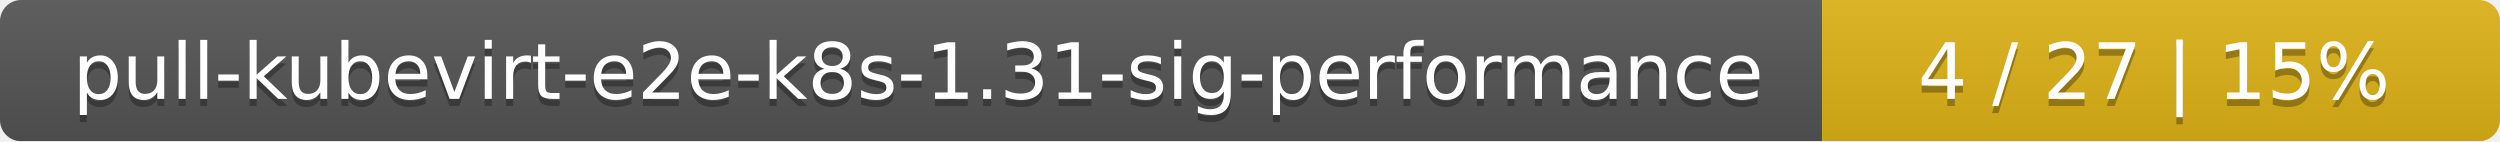
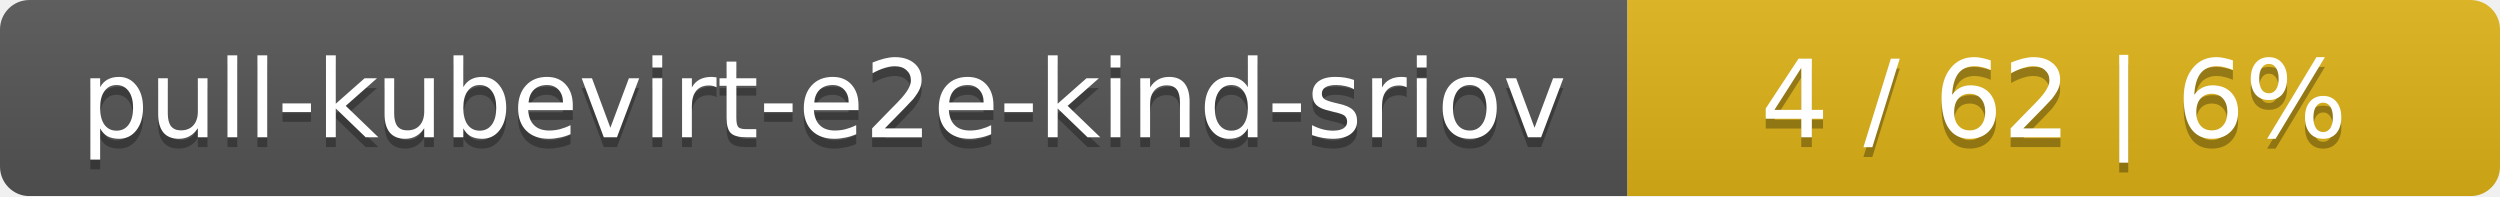
- <svg xmlns="http://www.w3.org/2000/svg" width="354" height="20">
+ <svg xmlns="http://www.w3.org/2000/svg" width="255" height="20">
  <linearGradient id="smooth" x2="0" y2="100%">
    <stop offset="0" stop-color="#bbb" stop-opacity=".1" />
    <stop offset="1" stop-opacity=".1" />
  </linearGradient>
  <mask id="round">
-     <rect width="354" height="20" rx="3" fill="#fff" />
+     <rect width="255" height="20" rx="3" fill="#fff" />
  </mask>
  <g mask="url(#round)">
-     <rect width="258" height="20" fill="#555" />
-     <rect x="258" width="96" height="20" fill="#dfb317" />
-     <rect width="354" height="20" fill="url(#smooth)" />
+     <rect width="166" height="20" fill="#555" />
+     <rect x="166" width="89" height="20" fill="#dfb317" />
+     <rect width="255" height="20" fill="url(#smooth)" />
  </g>
  <g fill="#fff" text-anchor="middle" font-family="DejaVu Sans,Verdana,Geneva,sans-serif" font-size="11">
-     <text x="130" y="15" fill="#010101" fill-opacity=".3">pull-kubevirt-e2e-k8s-1.31-sig-performance</text>
-     <text x="130" y="14">pull-kubevirt-e2e-k8s-1.31-sig-performance</text>
-     <text x="305" y="15" fill="#010101" fill-opacity=".3">4 / 27    |    15%</text>
-     <text x="305" y="14">4 / 27    |    15%</text>
+     <text x="84" y="15" fill="#010101" fill-opacity=".3">pull-kubevirt-e2e-kind-sriov</text>
+     <text x="84" y="14">pull-kubevirt-e2e-kind-sriov</text>
+     <text x="209.5" y="15" fill="#010101" fill-opacity=".3">4 / 62    |    6%</text>
+     <text x="209.5" y="14">4 / 62    |    6%</text>
  </g>
</svg>
